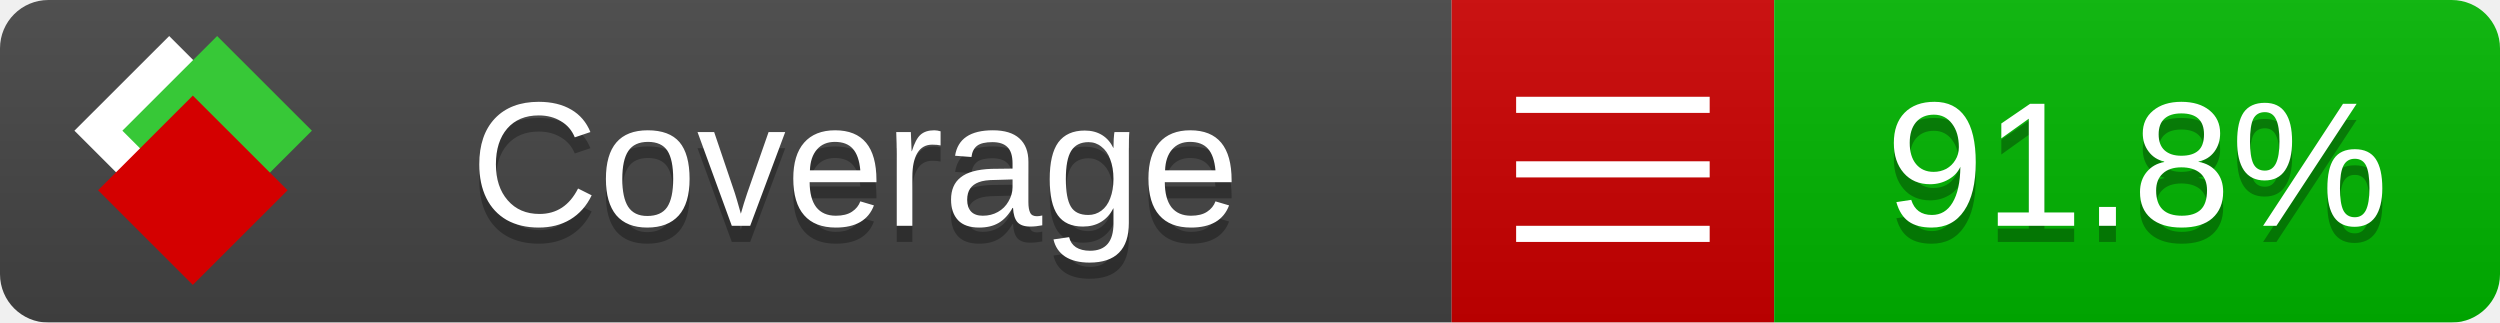
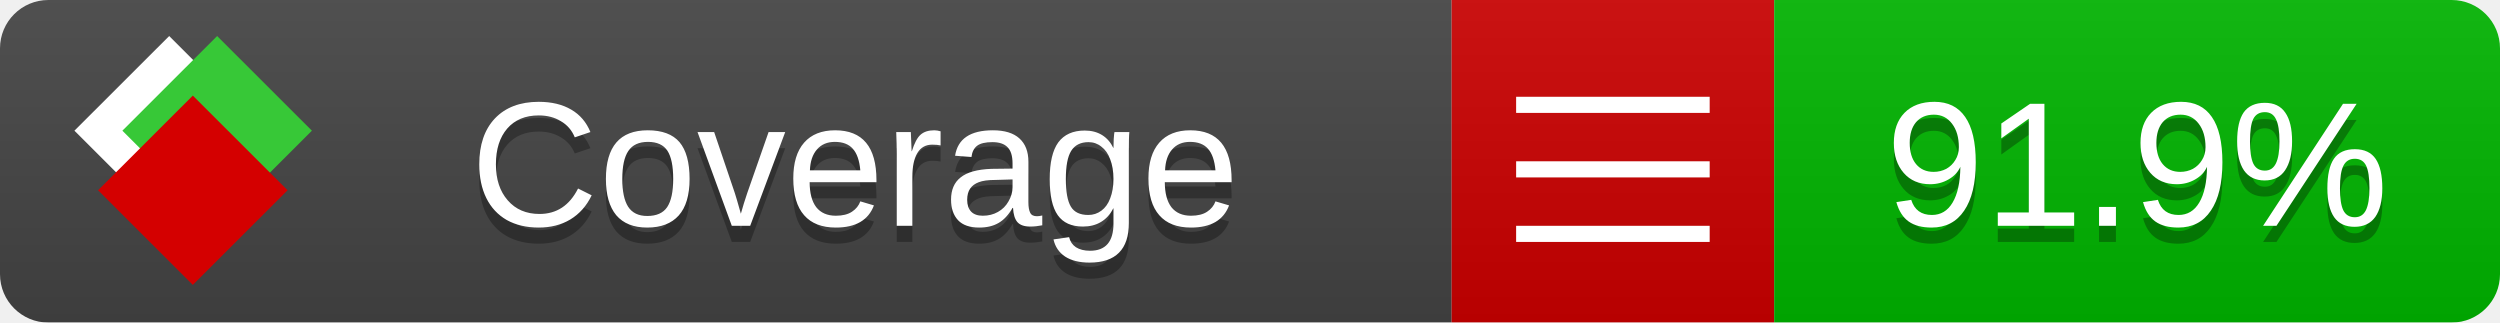
<svg xmlns="http://www.w3.org/2000/svg" xmlns:xlink="http://www.w3.org/1999/xlink" width="155" height="20">
  <style type="text/css">
          
            @keyframes fade1 {
                0% { visibility: visible; opacity: 1; }
               23% { visibility: visible; opacity: 1; }
               25% { visibility: hidden; opacity: 0; }
               48% { visibility: hidden; opacity: 0; }
               50% { visibility: hidden; opacity: 0; }
               73% { visibility: hidden; opacity: 0; }
               75% { visibility: hidden; opacity: 0; }
               98% { visibility: hidden; opacity: 0; }
              100% { visibility: visible; opacity: 1; }
            }
            @keyframes fade2 {
                0% { visibility: hidden; opacity: 0; }
               23% { visibility: hidden; opacity: 0; }
               25% { visibility: visible; opacity: 1; }
               48% { visibility: visible; opacity: 1; }
               50% { visibility: hidden; opacity: 0; }
               73% { visibility: hidden; opacity: 0; }
               75% { visibility: hidden; opacity: 0; }
               98% { visibility: hidden; opacity: 0; }
              100% { visibility: hidden; opacity: 0; }
            }
            @keyframes fade3 {
                0% { visibility: hidden; opacity: 0; }
               23% { visibility: hidden; opacity: 0; }
               25% { visibility: hidden; opacity: 0; }
               48% { visibility: hidden; opacity: 0; }
               50% { visibility: visible; opacity: 1; }
               73% { visibility: visible; opacity: 1; }
               75% { visibility: hidden; opacity: 0; }
               98% { visibility: hidden; opacity: 0; }
              100% { visibility: hidden; opacity: 0; }
            }
            @keyframes fade4 {
                0% { visibility: hidden; opacity: 0; }
               23% { visibility: hidden; opacity: 0; }
               25% { visibility: hidden; opacity: 0; }
               48% { visibility: hidden; opacity: 0; }
               50% { visibility: hidden; opacity: 0; }
               73% { visibility: hidden; opacity: 0; }
               75% { visibility: visible; opacity: 1; }
               98% { visibility: visible; opacity: 1; }
              100% { visibility: hidden; opacity: 0; }
            }
            .linecoverage {
                animation-duration: 15s;
                animation-name: fade1;
                animation-iteration-count: infinite;
            }
            .branchcoverage {
                animation-duration: 15s;
                animation-name: fade2;
                animation-iteration-count: infinite;
            }
            .methodcoverage {
                animation-duration: 15s;
                animation-name: fade3;
                animation-iteration-count: infinite;
            }
            .fullmethodcoverage {
                animation-duration: 15s;
                animation-name: fade4;
                animation-iteration-count: infinite;
            }
          
    </style>
  <defs>
    <linearGradient id="gradient" x2="0" y2="100%">
      <stop offset="0" stop-color="#bbb" stop-opacity=".1" />
      <stop offset="1" stop-opacity=".1" />
    </linearGradient>
    <linearGradient id="c">
      <stop offset="0" stop-color="#d40000" />
      <stop offset="1" stop-color="#ff2a2a" />
    </linearGradient>
    <linearGradient id="a">
      <stop offset="0" stop-color="#e0e0de" />
      <stop offset="1" stop-color="#fff" />
    </linearGradient>
    <linearGradient id="b">
      <stop offset="0" stop-color="#37c837" />
      <stop offset="1" stop-color="#217821" />
    </linearGradient>
    <linearGradient xlink:href="#a" id="e" x1="106.44" x2="69.96" y1="-11.96" y2="-46.84" gradientTransform="matrix(-.8426 -.00045 -.00045 -.8426 -94.27 -75.82)" gradientUnits="userSpaceOnUse" />
    <linearGradient xlink:href="#b" id="f" x1="56.19" x2="77.97" y1="-23.45" y2="10.62" gradientTransform="matrix(.8426 .00045 .00045 .8426 94.27 75.82)" gradientUnits="userSpaceOnUse" />
    <linearGradient xlink:href="#c" id="g" x1="79.98" x2="132.9" y1="10.79" y2="10.79" gradientTransform="matrix(.8426 .00045 .00045 .8426 94.27 75.82)" gradientUnits="userSpaceOnUse" />
    <mask id="mask">
      <rect width="155" height="20" rx="3" fill="#fff" />
    </mask>
    <g id="icon" transform="matrix(.04486 0 0 .04481 -.48 -.63)">
      <rect width="52.92" height="52.92" x="-109.72" y="-27.13" fill="url(#e)" transform="rotate(-135)" />
      <rect width="52.92" height="52.92" x="70.19" y="-39.18" fill="url(#f)" transform="rotate(45)" />
      <rect width="52.92" height="52.92" x="80.05" y="-15.74" fill="url(#g)" transform="rotate(45)" />
    </g>
  </defs>
  <g mask="url(#mask)">
    <rect x="0" y="0" width="90" height="20" fill="#444" />
    <rect x="90" y="0" width="20" height="20" fill="#c00" />
    <rect x="110" y="0" width="45" height="20" fill="#00B600" />
    <rect x="0" y="0" width="155" height="20" fill="url(#gradient)" />
  </g>
  <g>
    <path class="" stroke="#fff" d="M94 6.5 h12 M94 10.5 h12 M94 14.5 h12" />
  </g>
  <g fill="#fff" text-anchor="middle" font-family="Verdana,Arial,Geneva,sans-serif" font-size="11">
    <a xlink:href="https://github.com/danielpalme/ReportGenerator" target="_top">
      <use xlink:href="#icon" transform="translate(3,1) scale(3.5)" />
    </a>
    <text x="53" y="15" fill="#010101" fill-opacity=".3">Coverage</text>
    <text x="53" y="14" fill="#fff">Coverage</text>
-     <text class="" x="132.5" y="15" fill="#010101" fill-opacity=".3">91.8%</text>
-     <text class="" x="132.5" y="14">91.8%</text>
+     <text class="" x="132.5" y="15" fill="#010101" fill-opacity=".3">91.9%</text>
+     <text class="" x="132.5" y="14">91.9%</text>
  </g>
  <g>
    <rect class="" x="90" y="0" width="65" height="20" fill-opacity="0" />
  </g>
</svg>
